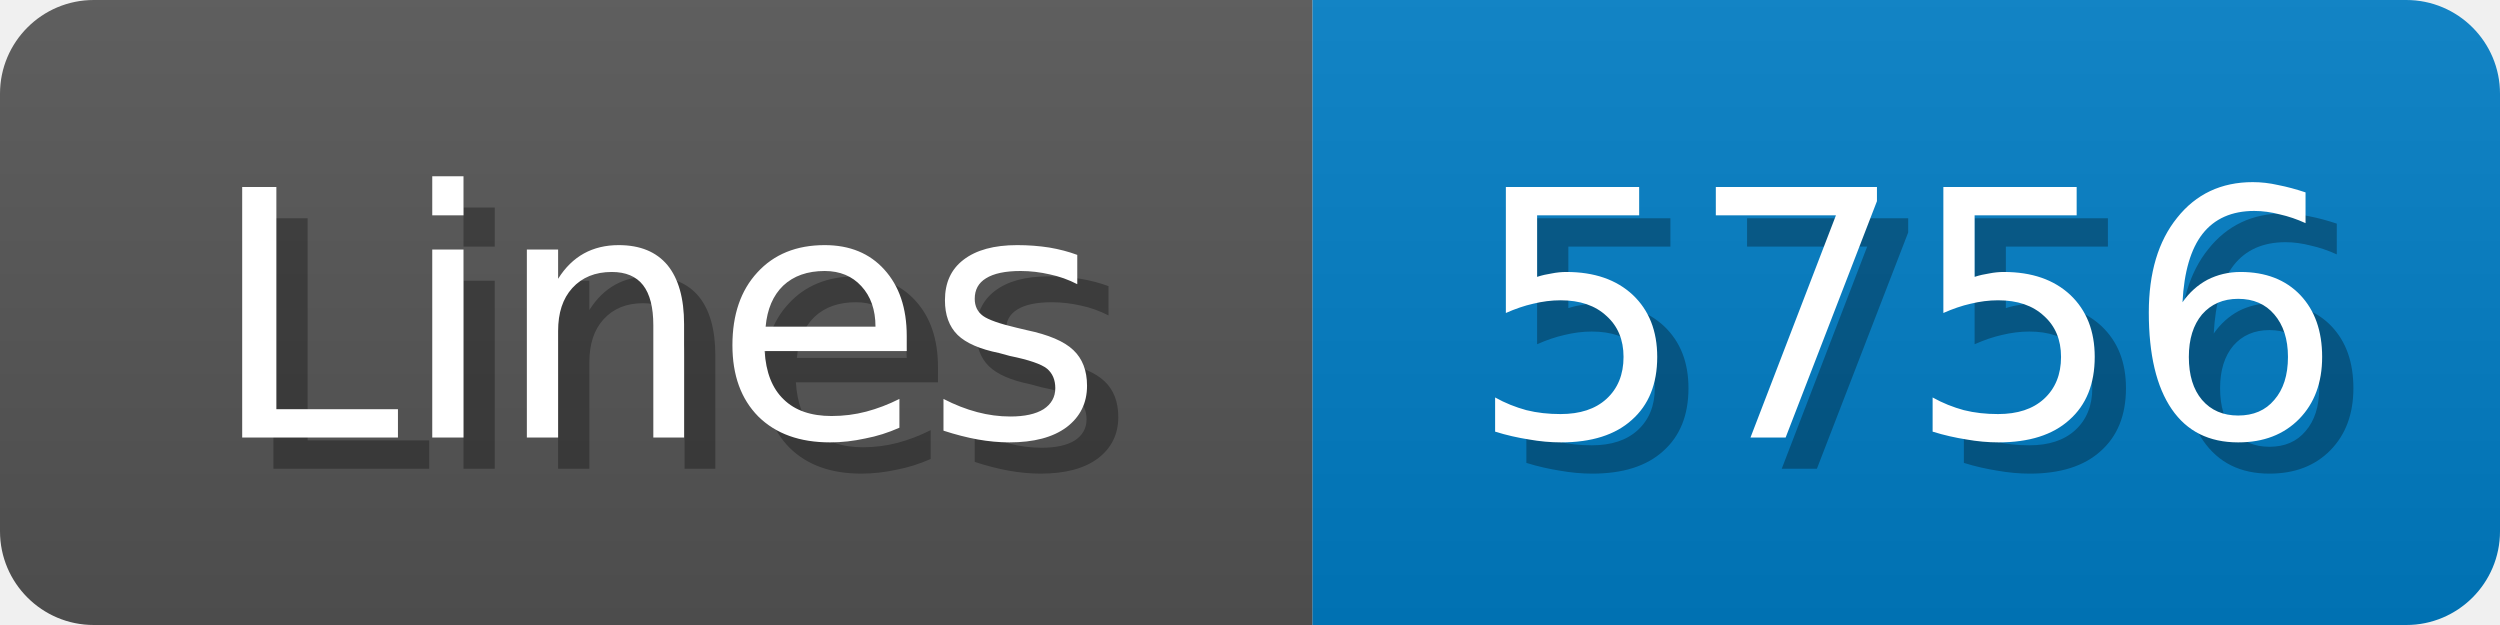
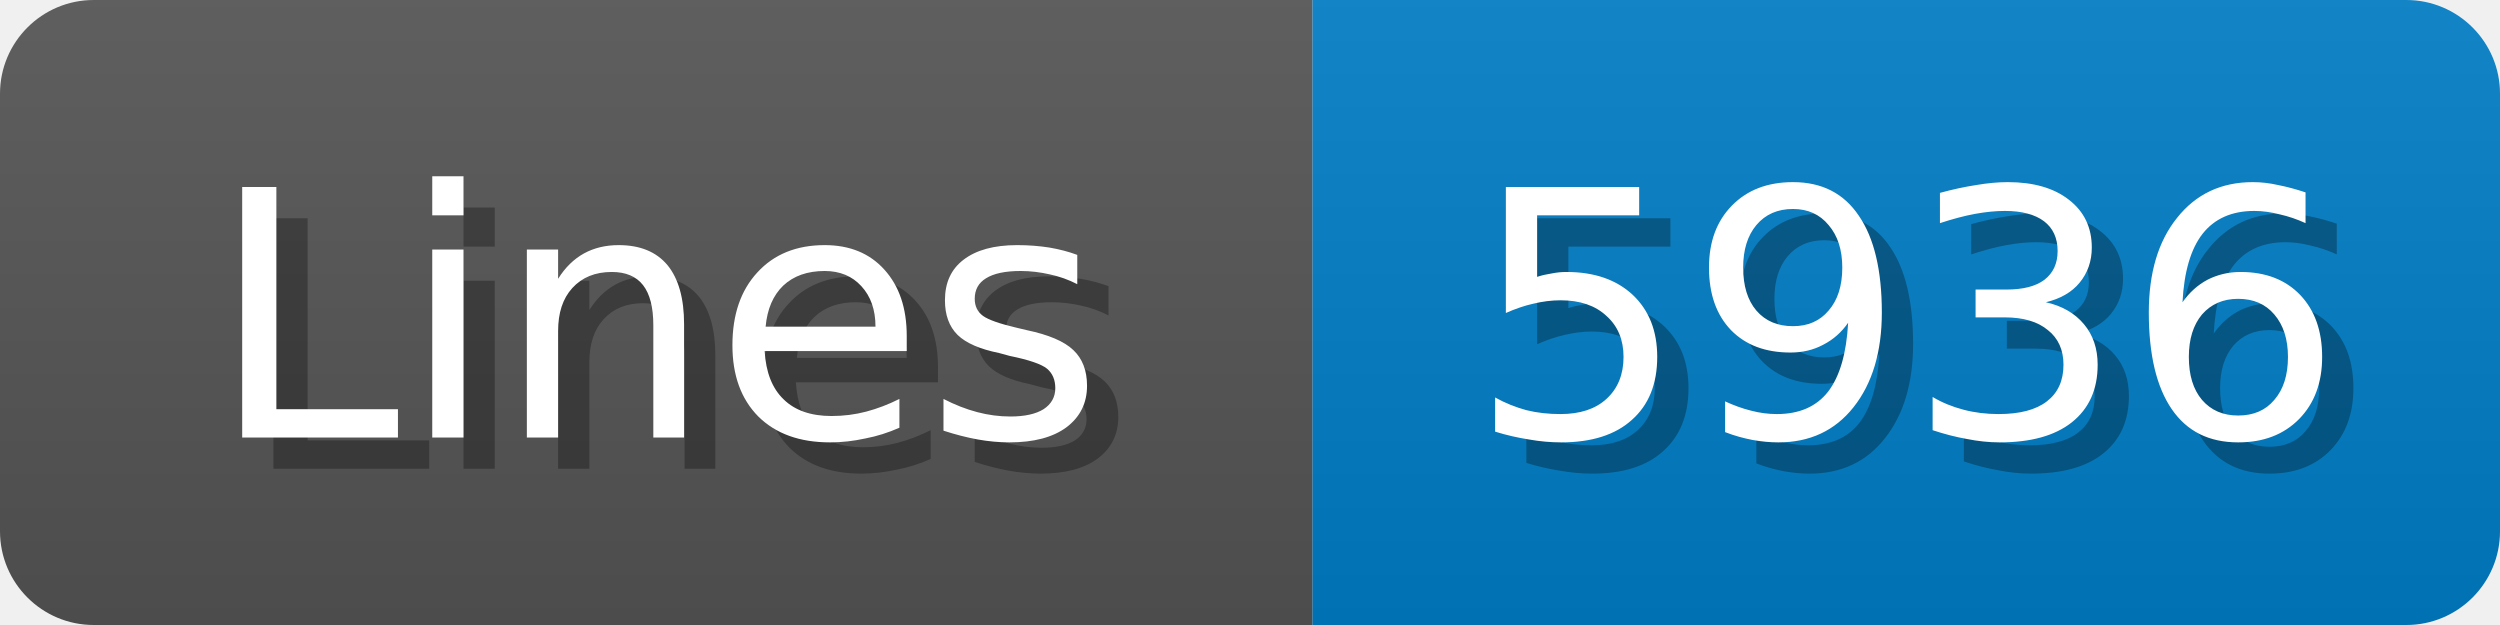
<svg xmlns="http://www.w3.org/2000/svg" width="80" height="20">
  <linearGradient id="b" x2="0" y2="100%">
    <stop offset="0" stop-color="#bbb" stop-opacity=".1" />
    <stop offset="1" stop-opacity=".1" />
  </linearGradient>
  <mask id="anybadge_1">
    <rect width="80" height="20" rx="3" fill="#fff" />
  </mask>
  <g mask="url(#anybadge_1)">
    <path fill="#555" d="M0 0h42v20H0z" />
    <path fill="#007ec6" d="M42 0h38v20H42z" />
    <path fill="url(#b)" d="M0 0h80v20H0z" />
  </g>
  <g fill="#fff" text-anchor="middle" font-family="DejaVu Sans,Verdana,Geneva,sans-serif" font-size="11">
    <text x="22.0" y="15" fill="#010101" fill-opacity=".3">Lines</text>
    <text x="21.0" y="14">Lines</text>
  </g>
  <g fill="#fff" text-anchor="middle" font-family="DejaVu Sans,Verdana,Geneva,sans-serif" font-size="11">
-     <text x="62.0" y="15" fill="#010101" fill-opacity=".3">5756</text>
-     <text x="61.0" y="14">5756</text>
+     <text x="62.0" y="15" fill="#010101" fill-opacity=".3">5936</text>
+     <text x="61.0" y="14">5936</text>
  </g>
</svg>
